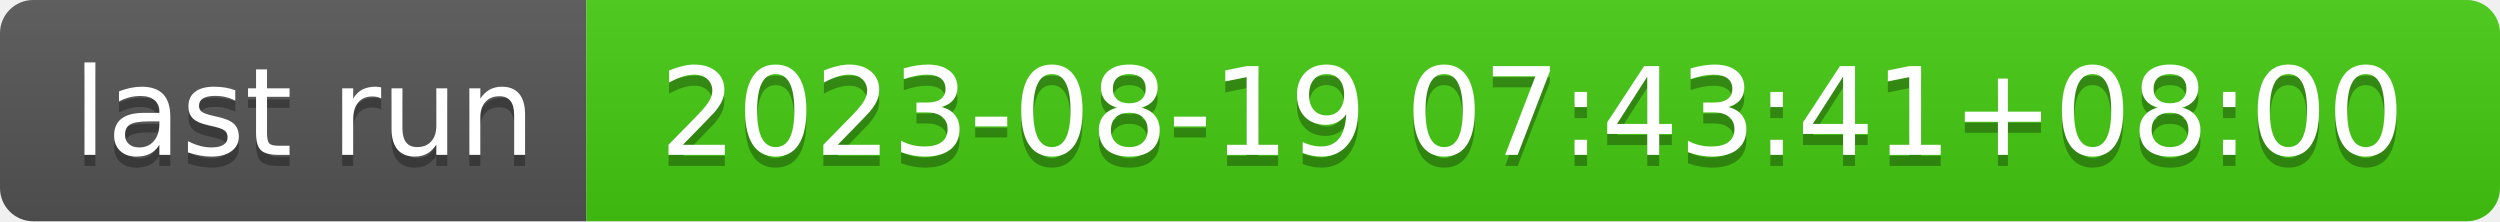
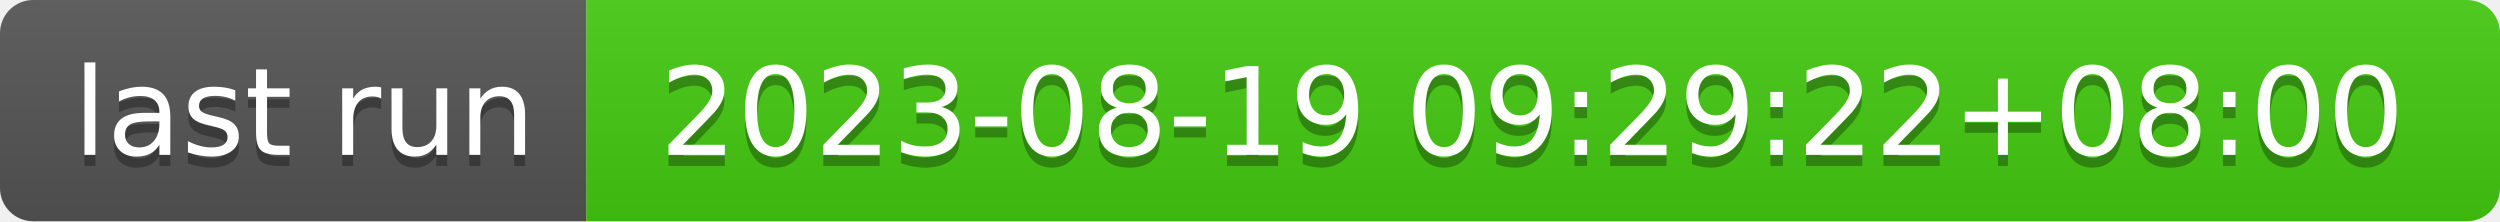
- <svg xmlns="http://www.w3.org/2000/svg" width="226" height="20" role="img" aria-label="last run: 2023-08-19 07:43:41+08:00">
+ <svg xmlns="http://www.w3.org/2000/svg" width="226" height="20" role="img" aria-label="last run: 2023-08-19 09:29:22+08:00">
  <linearGradient id="s" x2="0" y2="100%">
    <stop offset="0" stop-color="#bbb" stop-opacity=".1" />
    <stop offset="1" stop-opacity=".1" />
  </linearGradient>
  <clipPath id="r">
    <rect width="226" height="20" rx="3" fill="#fff" />
  </clipPath>
  <g clip-path="url(#r)">
    <rect width="53" height="20" fill="#555" />
    <rect x="53" width="173" height="20" fill="#4c1" />
    <rect width="226" height="20" fill="url(#s)" />
  </g>
  <g fill="#fff" text-anchor="middle" font-family="Verdana,Geneva,DejaVu Sans,sans-serif" text-rendering="geometricPrecision" font-size="110">
    <text aria-hidden="true" x="275" y="150" fill="#010101" fill-opacity=".3" transform="scale(.1)" textLength="430">last run</text>
    <text x="275" y="140" transform="scale(.1)" fill="#fff" textLength="430">last run</text>
-     <text aria-hidden="true" x="1385" y="150" fill="#010101" fill-opacity=".3" transform="scale(.1)" textLength="1630">2023-08-19 07:43:41+08:00</text>
-     <text x="1385" y="140" transform="scale(.1)" fill="#fff" textLength="1630">2023-08-19 07:43:41+08:00</text>
+     <text aria-hidden="true" x="1385" y="150" fill="#010101" fill-opacity=".3" transform="scale(.1)" textLength="1630">2023-08-19 09:29:22+08:00</text>
+     <text x="1385" y="140" transform="scale(.1)" fill="#fff" textLength="1630">2023-08-19 09:29:22+08:00</text>
  </g>
</svg>
